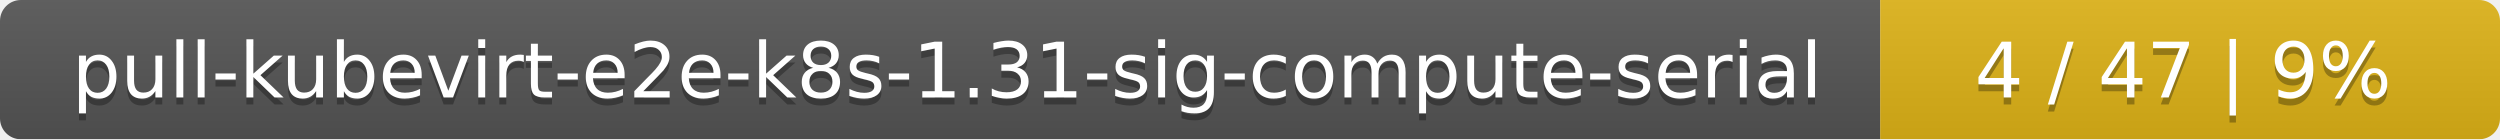
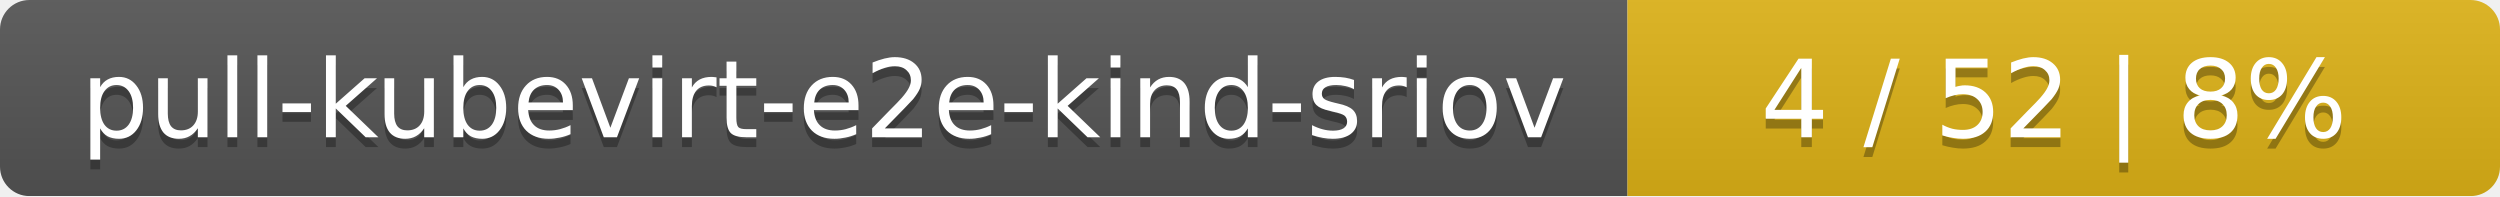
- <svg xmlns="http://www.w3.org/2000/svg" width="359" height="20">
+ <svg xmlns="http://www.w3.org/2000/svg" width="255" height="20">
  <linearGradient id="smooth" x2="0" y2="100%">
    <stop offset="0" stop-color="#bbb" stop-opacity=".1" />
    <stop offset="1" stop-opacity=".1" />
  </linearGradient>
  <mask id="round">
-     <rect width="359" height="20" rx="3" fill="#fff" />
+     <rect width="255" height="20" rx="3" fill="#fff" />
  </mask>
  <g mask="url(#round)">
-     <rect width="270" height="20" fill="#555" />
-     <rect x="270" width="89" height="20" fill="#dfb317" />
-     <rect width="359" height="20" fill="url(#smooth)" />
+     <rect width="166" height="20" fill="#555" />
+     <rect x="166" width="89" height="20" fill="#dfb317" />
+     <rect width="255" height="20" fill="url(#smooth)" />
  </g>
  <g fill="#fff" text-anchor="middle" font-family="DejaVu Sans,Verdana,Geneva,sans-serif" font-size="11">
-     <text x="136" y="15" fill="#010101" fill-opacity=".3">pull-kubevirt-e2e-k8s-1.31-sig-compute-serial</text>
-     <text x="136" y="14">pull-kubevirt-e2e-k8s-1.31-sig-compute-serial</text>
-     <text x="313.5" y="15" fill="#010101" fill-opacity=".3">4 / 47    |    9%</text>
-     <text x="313.5" y="14">4 / 47    |    9%</text>
+     <text x="84" y="15" fill="#010101" fill-opacity=".3">pull-kubevirt-e2e-kind-sriov</text>
+     <text x="84" y="14">pull-kubevirt-e2e-kind-sriov</text>
+     <text x="209.5" y="15" fill="#010101" fill-opacity=".3">4 / 52    |    8%</text>
+     <text x="209.5" y="14">4 / 52    |    8%</text>
  </g>
</svg>
